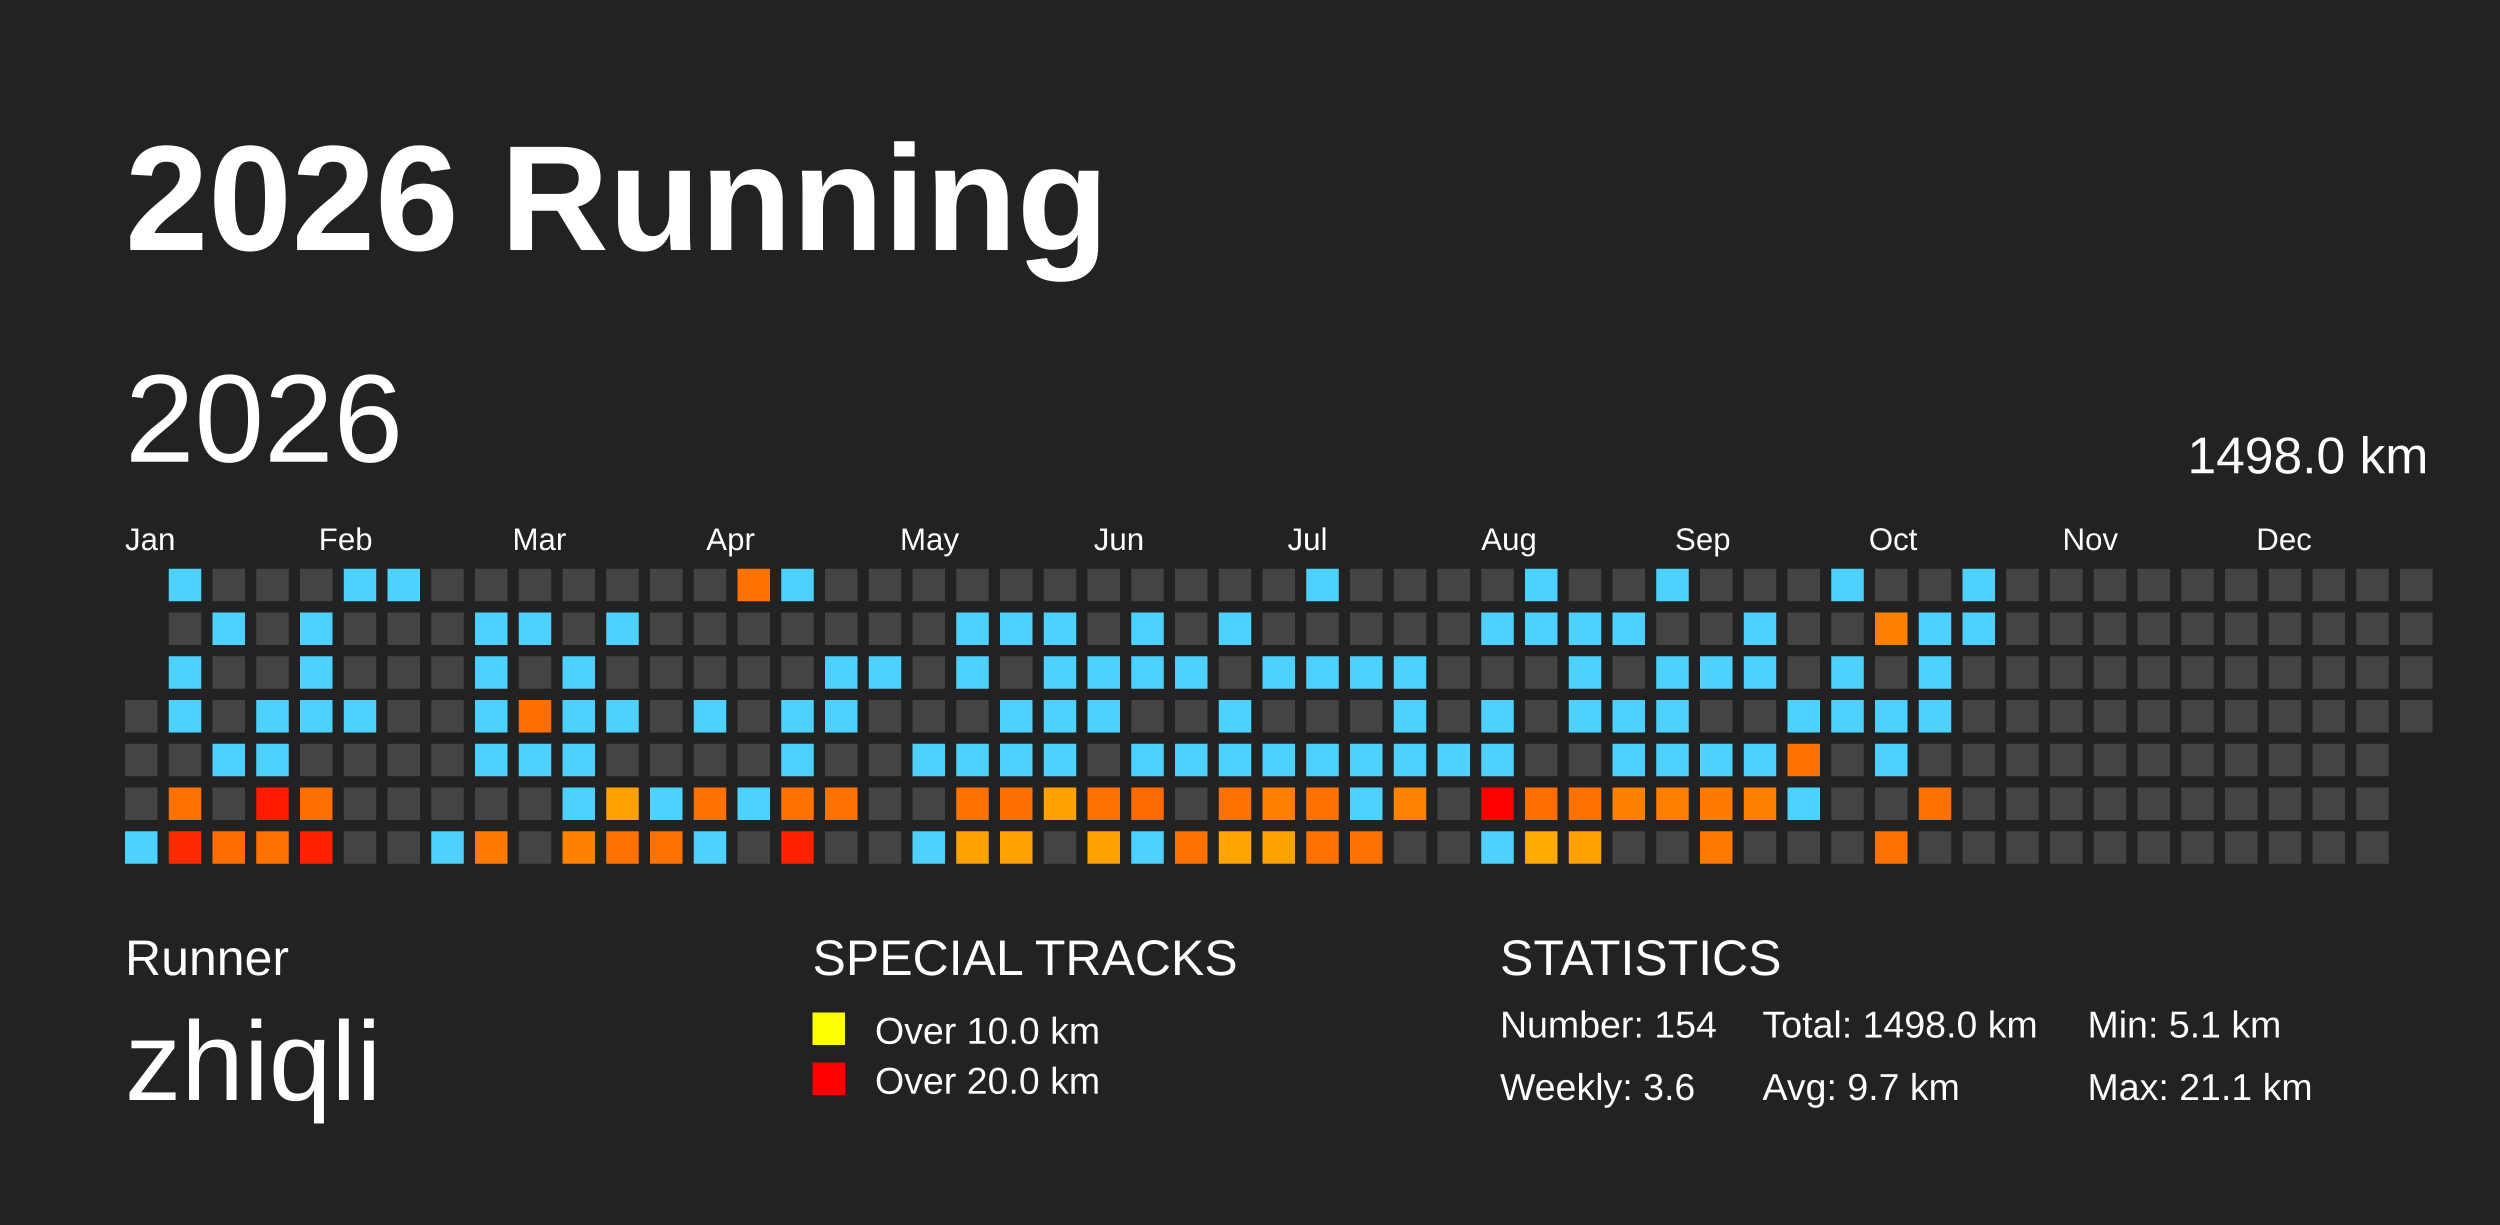
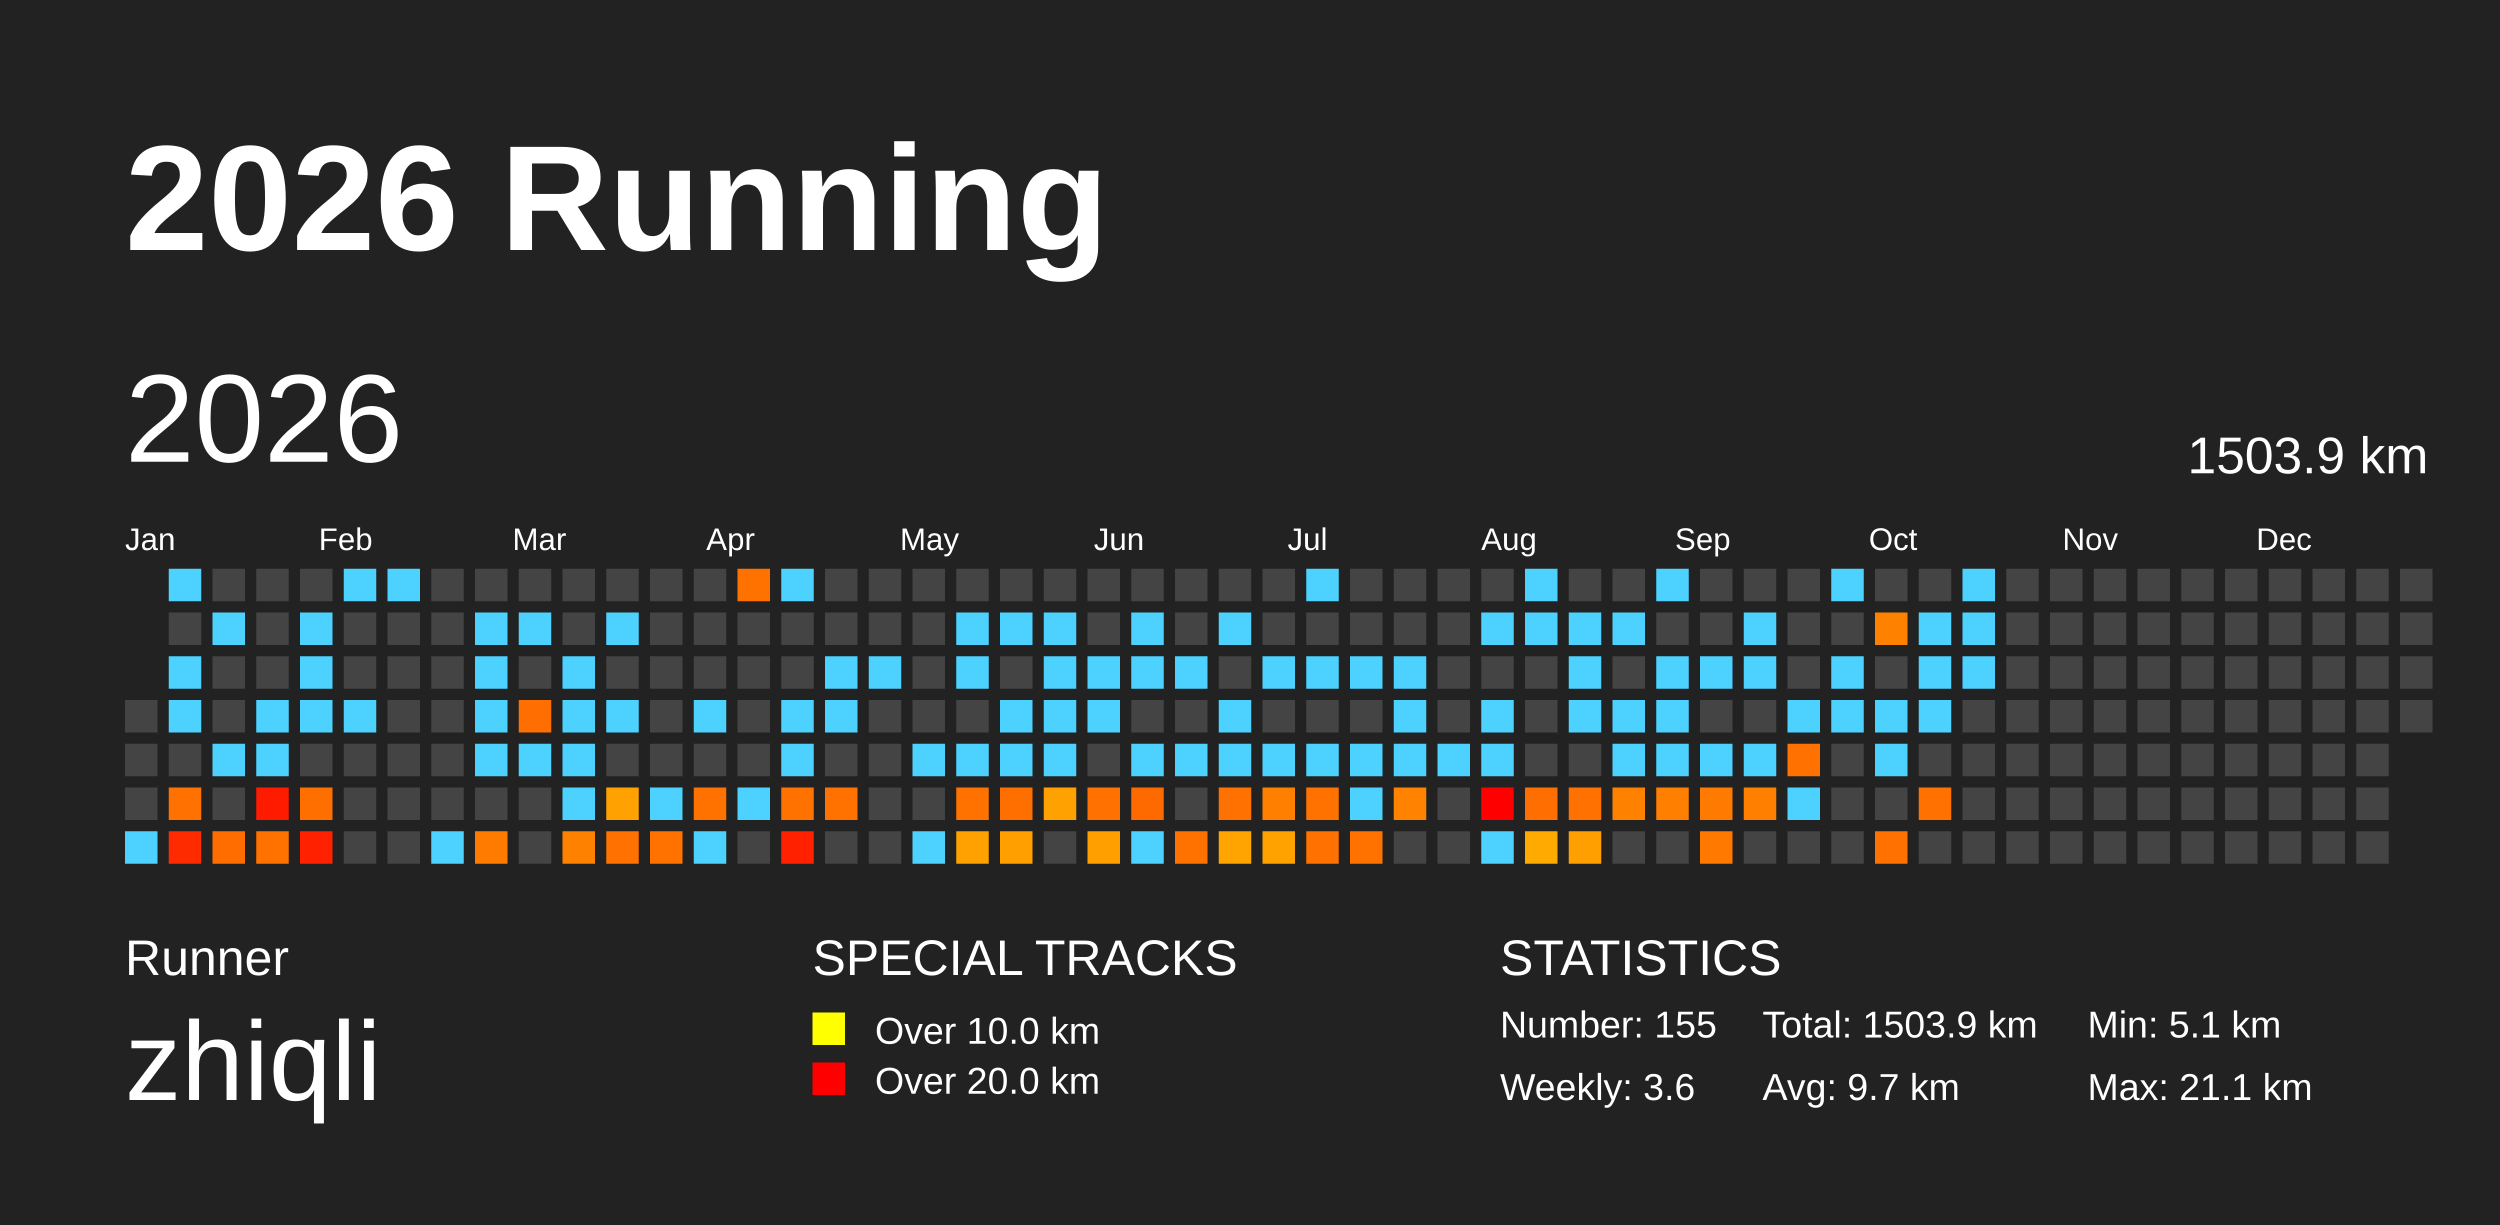
<svg xmlns="http://www.w3.org/2000/svg" baseProfile="full" height="98mm" version="1.1" viewBox="0,0,200,98" width="200mm">
  <defs />
  <rect fill="#222222" height="98" width="200" x="0" y="0" />
  <text fill="#FFFFFF" style="font-size:12px; font-family:Arial; font-weight:bold;" x="10" y="20">2026 Running</text>
  <text fill="#FFFFFF" style="font-size:4px; font-family:Arial" x="10" y="78">Runner</text>
  <text fill="#FFFFFF" style="font-size:9px; font-family:Arial" x="10" y="88">zhiqli</text>
  <text fill="#FFFFFF" style="font-size:4px; font-family:Arial" x="65" y="78">SPECIAL TRACKS</text>
  <rect fill="yellow" height="2.6" width="2.6" x="65" y="81" />
  <text fill="#FFFFFF" style="font-size:3px; font-family:Arial" x="70" y="83.5">Over 10.0 km</text>
  <rect fill="red" height="2.6" width="2.6" x="65" y="85" />
  <text fill="#FFFFFF" style="font-size:3px; font-family:Arial" x="70" y="87.5">Over 20.0 km</text>
  <text fill="#FFFFFF" style="font-size:4px; font-family:Arial" x="120" y="78">STATISTICS</text>
-   <text fill="#FFFFFF" style="font-size:3px; font-family:Arial" x="120" y="83">Number: 154</text>
+   <text fill="#FFFFFF" style="font-size:3px; font-family:Arial" x="120" y="83">Number: 155</text>
  <text fill="#FFFFFF" style="font-size:3px; font-family:Arial" x="120" y="88">Weekly: 3.6</text>
-   <text fill="#FFFFFF" style="font-size:3px; font-family:Arial" x="141" y="83">Total: 1498.0 km</text>
+   <text fill="#FFFFFF" style="font-size:3px; font-family:Arial" x="141" y="83">Total: 1503.9 km</text>
  <text fill="#FFFFFF" style="font-size:3px; font-family:Arial" x="141" y="88">Avg: 9.7 km</text>
  <text fill="#FFFFFF" style="font-size:3px; font-family:Arial" x="167" y="83">Min: 5.1 km</text>
  <text fill="#FFFFFF" style="font-size:3px; font-family:Arial" x="167" y="88">Max: 21.1 km</text>
  <text dominant-baseline="hanging" fill="#FFFFFF" style="font-size:10.0px; font-family:Arial;" x="10" y="30">2026</text>
-   <text dominant-baseline="hanging" fill="#FFFFFF" style="font-size:4.125px; font-family:Arial;" x="175" y="35">1498.0 km</text>
+   <text dominant-baseline="hanging" fill="#FFFFFF" style="font-size:4.125px; font-family:Arial;" x="175" y="35">1503.9 km</text>
  <text fill="#FFFFFF" style="font-size:2.5px; font-family:Arial" x="10.0" y="44">Jan</text>
  <text fill="#FFFFFF" style="font-size:2.5px; font-family:Arial" x="25.5" y="44">Feb</text>
  <text fill="#FFFFFF" style="font-size:2.5px; font-family:Arial" x="41.0" y="44">Mar</text>
  <text fill="#FFFFFF" style="font-size:2.5px; font-family:Arial" x="56.5" y="44">Apr</text>
  <text fill="#FFFFFF" style="font-size:2.5px; font-family:Arial" x="72.0" y="44">May</text>
  <text fill="#FFFFFF" style="font-size:2.5px; font-family:Arial" x="87.5" y="44">Jun</text>
  <text fill="#FFFFFF" style="font-size:2.5px; font-family:Arial" x="103.0" y="44">Jul</text>
  <text fill="#FFFFFF" style="font-size:2.5px; font-family:Arial" x="118.5" y="44">Aug</text>
  <text fill="#FFFFFF" style="font-size:2.5px; font-family:Arial" x="134.0" y="44">Sep</text>
  <text fill="#FFFFFF" style="font-size:2.5px; font-family:Arial" x="149.5" y="44">Oct</text>
  <text fill="#FFFFFF" style="font-size:2.5px; font-family:Arial" x="165.0" y="44">Nov</text>
  <text fill="#FFFFFF" style="font-size:2.5px; font-family:Arial" x="180.5" y="44">Dec</text>
  <rect fill="#444444" height="2.6" width="2.6" x="10.0" y="56.0" />
  <rect fill="#444444" height="2.6" width="2.6" x="10.0" y="59.5" />
  <rect fill="#444444" height="2.6" width="2.6" x="10.0" y="63.0" />
  <rect fill="#4dd2ff" height="2.6" width="2.6" x="10.0" y="66.5" />
  <rect fill="#4dd2ff" height="2.6" width="2.6" x="13.5" y="45.5" />
  <rect fill="#444444" height="2.6" width="2.6" x="13.5" y="49.0" />
  <rect fill="#4dd2ff" height="2.6" width="2.6" x="13.5" y="52.5" />
  <rect fill="#4dd2ff" height="2.6" width="2.6" x="13.5" y="56.0" />
  <rect fill="#444444" height="2.6" width="2.6" x="13.5" y="59.5" />
  <rect fill="#ff7100" height="2.6" width="2.6" x="13.5" y="63.0" />
  <rect fill="#ff2b00" height="2.6" width="2.6" x="13.5" y="66.5" />
  <rect fill="#444444" height="2.6" width="2.6" x="17.0" y="45.5" />
  <rect fill="#4dd2ff" height="2.6" width="2.6" x="17.0" y="49.0" />
  <rect fill="#444444" height="2.6" width="2.6" x="17.0" y="52.5" />
  <rect fill="#444444" height="2.6" width="2.6" x="17.0" y="56.0" />
  <rect fill="#4dd2ff" height="2.6" width="2.6" x="17.0" y="59.5" />
  <rect fill="#444444" height="2.6" width="2.6" x="17.0" y="63.0" />
  <rect fill="#ff6d00" height="2.6" width="2.6" x="17.0" y="66.5" />
  <rect fill="#444444" height="2.6" width="2.6" x="20.5" y="45.5" />
  <rect fill="#444444" height="2.6" width="2.6" x="20.5" y="49.0" />
  <rect fill="#444444" height="2.6" width="2.6" x="20.5" y="52.5" />
  <rect fill="#4dd2ff" height="2.6" width="2.6" x="20.5" y="56.0" />
  <rect fill="#4dd2ff" height="2.6" width="2.6" x="20.5" y="59.5" />
  <rect fill="#ff1b00" height="2.6" width="2.6" x="20.5" y="63.0" />
  <rect fill="#ff7200" height="2.6" width="2.6" x="20.5" y="66.5" />
  <rect fill="#444444" height="2.6" width="2.6" x="24.0" y="45.5" />
  <rect fill="#4dd2ff" height="2.6" width="2.6" x="24.0" y="49.0" />
  <rect fill="#4dd2ff" height="2.6" width="2.6" x="24.0" y="52.5" />
  <rect fill="#4dd2ff" height="2.6" width="2.6" x="24.0" y="56.0" />
  <rect fill="#444444" height="2.6" width="2.6" x="24.0" y="59.5" />
  <rect fill="#ff6f00" height="2.6" width="2.6" x="24.0" y="63.0" />
  <rect fill="#ff2100" height="2.6" width="2.6" x="24.0" y="66.5" />
  <rect fill="#4dd2ff" height="2.6" width="2.6" x="27.5" y="45.5" />
  <rect fill="#444444" height="2.6" width="2.6" x="27.5" y="49.0" />
  <rect fill="#444444" height="2.6" width="2.6" x="27.5" y="52.5" />
  <rect fill="#4dd2ff" height="2.6" width="2.6" x="27.5" y="56.0" />
  <rect fill="#444444" height="2.6" width="2.6" x="27.5" y="59.5" />
  <rect fill="#444444" height="2.6" width="2.6" x="27.5" y="63.0" />
  <rect fill="#444444" height="2.6" width="2.6" x="27.5" y="66.5" />
  <rect fill="#4dd2ff" height="2.6" width="2.6" x="31.0" y="45.5" />
  <rect fill="#444444" height="2.6" width="2.6" x="31.0" y="49.0" />
  <rect fill="#444444" height="2.6" width="2.6" x="31.0" y="52.5" />
  <rect fill="#444444" height="2.6" width="2.6" x="31.0" y="56.0" />
  <rect fill="#444444" height="2.6" width="2.6" x="31.0" y="59.5" />
  <rect fill="#444444" height="2.6" width="2.6" x="31.0" y="63.0" />
  <rect fill="#444444" height="2.6" width="2.6" x="31.0" y="66.5" />
  <rect fill="#444444" height="2.6" width="2.6" x="34.5" y="45.5" />
  <rect fill="#444444" height="2.6" width="2.6" x="34.5" y="49.0" />
  <rect fill="#444444" height="2.6" width="2.6" x="34.5" y="52.5" />
  <rect fill="#444444" height="2.6" width="2.6" x="34.5" y="56.0" />
  <rect fill="#444444" height="2.6" width="2.6" x="34.5" y="59.5" />
  <rect fill="#444444" height="2.6" width="2.6" x="34.5" y="63.0" />
  <rect fill="#4dd2ff" height="2.6" width="2.6" x="34.5" y="66.5" />
  <rect fill="#444444" height="2.6" width="2.6" x="38.0" y="45.5" />
  <rect fill="#4dd2ff" height="2.6" width="2.6" x="38.0" y="49.0" />
  <rect fill="#4dd2ff" height="2.6" width="2.6" x="38.0" y="52.5" />
  <rect fill="#4dd2ff" height="2.6" width="2.6" x="38.0" y="56.0" />
  <rect fill="#4dd2ff" height="2.6" width="2.6" x="38.0" y="59.5" />
  <rect fill="#444444" height="2.6" width="2.6" x="38.0" y="63.0" />
  <rect fill="#ff7b00" height="2.6" width="2.6" x="38.0" y="66.5" />
  <rect fill="#444444" height="2.6" width="2.6" x="41.5" y="45.5" />
  <rect fill="#4dd2ff" height="2.6" width="2.6" x="41.5" y="49.0" />
  <rect fill="#444444" height="2.6" width="2.6" x="41.5" y="52.5" />
  <rect fill="#ff6e00" height="2.6" width="2.6" x="41.5" y="56.0" />
  <rect fill="#4dd2ff" height="2.6" width="2.6" x="41.5" y="59.5" />
  <rect fill="#444444" height="2.6" width="2.6" x="41.5" y="63.0" />
  <rect fill="#444444" height="2.6" width="2.6" x="41.5" y="66.5" />
  <rect fill="#444444" height="2.6" width="2.6" x="45.0" y="45.5" />
  <rect fill="#444444" height="2.6" width="2.6" x="45.0" y="49.0" />
  <rect fill="#4dd2ff" height="2.6" width="2.6" x="45.0" y="52.5" />
  <rect fill="#4dd2ff" height="2.6" width="2.6" x="45.0" y="56.0" />
  <rect fill="#4dd2ff" height="2.6" width="2.6" x="45.0" y="59.5" />
  <rect fill="#4dd2ff" height="2.6" width="2.6" x="45.0" y="63.0" />
  <rect fill="#ff8100" height="2.6" width="2.6" x="45.0" y="66.5" />
  <rect fill="#444444" height="2.6" width="2.6" x="48.5" y="45.5" />
  <rect fill="#4dd2ff" height="2.6" width="2.6" x="48.5" y="49.0" />
  <rect fill="#444444" height="2.6" width="2.6" x="48.5" y="52.5" />
  <rect fill="#4dd2ff" height="2.6" width="2.6" x="48.5" y="56.0" />
  <rect fill="#444444" height="2.6" width="2.6" x="48.5" y="59.5" />
  <rect fill="#ffa100" height="2.6" width="2.6" x="48.5" y="63.0" />
  <rect fill="#ff7100" height="2.6" width="2.6" x="48.5" y="66.5" />
  <rect fill="#444444" height="2.6" width="2.6" x="52.0" y="45.5" />
  <rect fill="#444444" height="2.6" width="2.6" x="52.0" y="49.0" />
  <rect fill="#444444" height="2.6" width="2.6" x="52.0" y="52.5" />
  <rect fill="#444444" height="2.6" width="2.6" x="52.0" y="56.0" />
  <rect fill="#444444" height="2.6" width="2.6" x="52.0" y="59.5" />
  <rect fill="#4dd2ff" height="2.6" width="2.6" x="52.0" y="63.0" />
  <rect fill="#ff7200" height="2.6" width="2.6" x="52.0" y="66.5" />
  <rect fill="#444444" height="2.6" width="2.6" x="55.5" y="45.5" />
  <rect fill="#444444" height="2.6" width="2.6" x="55.5" y="49.0" />
  <rect fill="#444444" height="2.6" width="2.6" x="55.5" y="52.5" />
  <rect fill="#4dd2ff" height="2.6" width="2.6" x="55.5" y="56.0" />
  <rect fill="#444444" height="2.6" width="2.6" x="55.5" y="59.5" />
  <rect fill="#ff7200" height="2.6" width="2.6" x="55.5" y="63.0" />
  <rect fill="#4dd2ff" height="2.6" width="2.6" x="55.5" y="66.5" />
  <rect fill="#ff7200" height="2.6" width="2.6" x="59.0" y="45.5" />
  <rect fill="#444444" height="2.6" width="2.6" x="59.0" y="49.0" />
  <rect fill="#444444" height="2.6" width="2.6" x="59.0" y="52.5" />
  <rect fill="#444444" height="2.6" width="2.6" x="59.0" y="56.0" />
  <rect fill="#444444" height="2.6" width="2.6" x="59.0" y="59.5" />
  <rect fill="#4dd2ff" height="2.6" width="2.6" x="59.0" y="63.0" />
  <rect fill="#444444" height="2.6" width="2.6" x="59.0" y="66.5" />
  <rect fill="#4dd2ff" height="2.6" width="2.6" x="62.5" y="45.5" />
  <rect fill="#444444" height="2.6" width="2.6" x="62.5" y="49.0" />
  <rect fill="#444444" height="2.6" width="2.6" x="62.5" y="52.5" />
  <rect fill="#4dd2ff" height="2.6" width="2.6" x="62.5" y="56.0" />
  <rect fill="#4dd2ff" height="2.6" width="2.6" x="62.5" y="59.5" />
  <rect fill="#ff7200" height="2.6" width="2.6" x="62.5" y="63.0" />
  <rect fill="#ff2100" height="2.6" width="2.6" x="62.5" y="66.5" />
  <rect fill="#444444" height="2.6" width="2.6" x="66.0" y="45.5" />
  <rect fill="#444444" height="2.6" width="2.6" x="66.0" y="49.0" />
  <rect fill="#4dd2ff" height="2.6" width="2.6" x="66.0" y="52.5" />
  <rect fill="#4dd2ff" height="2.6" width="2.6" x="66.0" y="56.0" />
  <rect fill="#444444" height="2.6" width="2.6" x="66.0" y="59.5" />
  <rect fill="#ff7200" height="2.6" width="2.6" x="66.0" y="63.0" />
  <rect fill="#444444" height="2.6" width="2.6" x="66.0" y="66.5" />
  <rect fill="#444444" height="2.6" width="2.6" x="69.5" y="45.5" />
  <rect fill="#444444" height="2.6" width="2.6" x="69.5" y="49.0" />
  <rect fill="#4dd2ff" height="2.6" width="2.6" x="69.5" y="52.5" />
  <rect fill="#444444" height="2.6" width="2.6" x="69.5" y="56.0" />
  <rect fill="#444444" height="2.6" width="2.6" x="69.5" y="59.5" />
  <rect fill="#444444" height="2.6" width="2.6" x="69.5" y="63.0" />
  <rect fill="#444444" height="2.6" width="2.6" x="69.5" y="66.5" />
  <rect fill="#444444" height="2.6" width="2.6" x="73.0" y="45.5" />
  <rect fill="#444444" height="2.6" width="2.6" x="73.0" y="49.0" />
  <rect fill="#444444" height="2.6" width="2.6" x="73.0" y="52.5" />
  <rect fill="#444444" height="2.6" width="2.6" x="73.0" y="56.0" />
  <rect fill="#4dd2ff" height="2.6" width="2.6" x="73.0" y="59.5" />
  <rect fill="#444444" height="2.6" width="2.6" x="73.0" y="63.0" />
  <rect fill="#4dd2ff" height="2.6" width="2.6" x="73.0" y="66.5" />
  <rect fill="#444444" height="2.6" width="2.6" x="76.5" y="45.5" />
  <rect fill="#4dd2ff" height="2.6" width="2.6" x="76.5" y="49.0" />
  <rect fill="#4dd2ff" height="2.6" width="2.6" x="76.5" y="52.5" />
  <rect fill="#444444" height="2.6" width="2.6" x="76.5" y="56.0" />
  <rect fill="#4dd2ff" height="2.6" width="2.6" x="76.5" y="59.5" />
  <rect fill="#ff7200" height="2.6" width="2.6" x="76.5" y="63.0" />
  <rect fill="#ffa100" height="2.6" width="2.6" x="76.5" y="66.5" />
  <rect fill="#444444" height="2.6" width="2.6" x="80.0" y="45.5" />
  <rect fill="#4dd2ff" height="2.6" width="2.6" x="80.0" y="49.0" />
  <rect fill="#444444" height="2.6" width="2.6" x="80.0" y="52.5" />
  <rect fill="#4dd2ff" height="2.6" width="2.6" x="80.0" y="56.0" />
  <rect fill="#4dd2ff" height="2.6" width="2.6" x="80.0" y="59.5" />
  <rect fill="#ff6f00" height="2.6" width="2.6" x="80.0" y="63.0" />
  <rect fill="#ffa000" height="2.6" width="2.6" x="80.0" y="66.5" />
  <rect fill="#444444" height="2.6" width="2.6" x="83.5" y="45.5" />
  <rect fill="#4dd2ff" height="2.6" width="2.6" x="83.5" y="49.0" />
  <rect fill="#4dd2ff" height="2.6" width="2.6" x="83.5" y="52.5" />
  <rect fill="#4dd2ff" height="2.6" width="2.6" x="83.5" y="56.0" />
  <rect fill="#4dd2ff" height="2.6" width="2.6" x="83.5" y="59.5" />
  <rect fill="#ffa100" height="2.6" width="2.6" x="83.5" y="63.0" />
  <rect fill="#444444" height="2.6" width="2.6" x="83.5" y="66.5" />
  <rect fill="#444444" height="2.6" width="2.6" x="87.0" y="45.5" />
  <rect fill="#444444" height="2.6" width="2.6" x="87.0" y="49.0" />
  <rect fill="#4dd2ff" height="2.6" width="2.6" x="87.0" y="52.5" />
  <rect fill="#4dd2ff" height="2.6" width="2.6" x="87.0" y="56.0" />
  <rect fill="#444444" height="2.6" width="2.6" x="87.0" y="59.5" />
  <rect fill="#ff7100" height="2.6" width="2.6" x="87.0" y="63.0" />
  <rect fill="#ffa000" height="2.6" width="2.6" x="87.0" y="66.5" />
  <rect fill="#444444" height="2.6" width="2.6" x="90.5" y="45.5" />
  <rect fill="#4dd2ff" height="2.6" width="2.6" x="90.5" y="49.0" />
  <rect fill="#4dd2ff" height="2.6" width="2.6" x="90.5" y="52.5" />
  <rect fill="#444444" height="2.6" width="2.6" x="90.5" y="56.0" />
  <rect fill="#4dd2ff" height="2.6" width="2.6" x="90.5" y="59.5" />
  <rect fill="#ff6a00" height="2.6" width="2.6" x="90.5" y="63.0" />
  <rect fill="#4dd2ff" height="2.6" width="2.6" x="90.5" y="66.5" />
  <rect fill="#444444" height="2.6" width="2.6" x="94.0" y="45.5" />
  <rect fill="#444444" height="2.6" width="2.6" x="94.0" y="49.0" />
  <rect fill="#4dd2ff" height="2.6" width="2.6" x="94.0" y="52.5" />
  <rect fill="#444444" height="2.6" width="2.6" x="94.0" y="56.0" />
  <rect fill="#4dd2ff" height="2.6" width="2.6" x="94.0" y="59.5" />
  <rect fill="#444444" height="2.6" width="2.6" x="94.0" y="63.0" />
  <rect fill="#ff7200" height="2.6" width="2.6" x="94.0" y="66.5" />
  <rect fill="#444444" height="2.6" width="2.6" x="97.5" y="45.5" />
  <rect fill="#4dd2ff" height="2.6" width="2.6" x="97.5" y="49.0" />
  <rect fill="#444444" height="2.6" width="2.6" x="97.5" y="52.5" />
  <rect fill="#4dd2ff" height="2.6" width="2.6" x="97.5" y="56.0" />
  <rect fill="#4dd2ff" height="2.6" width="2.6" x="97.5" y="59.5" />
  <rect fill="#ff7100" height="2.6" width="2.6" x="97.5" y="63.0" />
  <rect fill="#ffa400" height="2.6" width="2.6" x="97.5" y="66.5" />
  <rect fill="#444444" height="2.6" width="2.6" x="101.0" y="45.5" />
  <rect fill="#444444" height="2.6" width="2.6" x="101.0" y="49.0" />
  <rect fill="#4dd2ff" height="2.6" width="2.6" x="101.0" y="52.5" />
  <rect fill="#444444" height="2.6" width="2.6" x="101.0" y="56.0" />
  <rect fill="#4dd2ff" height="2.6" width="2.6" x="101.0" y="59.5" />
  <rect fill="#ff8000" height="2.6" width="2.6" x="101.0" y="63.0" />
  <rect fill="#ffa200" height="2.6" width="2.6" x="101.0" y="66.5" />
  <rect fill="#4dd2ff" height="2.6" width="2.6" x="104.5" y="45.5" />
  <rect fill="#444444" height="2.6" width="2.6" x="104.5" y="49.0" />
  <rect fill="#4dd2ff" height="2.6" width="2.6" x="104.5" y="52.5" />
  <rect fill="#444444" height="2.6" width="2.6" x="104.5" y="56.0" />
  <rect fill="#4dd2ff" height="2.6" width="2.6" x="104.5" y="59.5" />
  <rect fill="#ff7200" height="2.6" width="2.6" x="104.5" y="63.0" />
  <rect fill="#ff7100" height="2.6" width="2.6" x="104.5" y="66.5" />
  <rect fill="#444444" height="2.6" width="2.6" x="108.0" y="45.5" />
  <rect fill="#444444" height="2.6" width="2.6" x="108.0" y="49.0" />
  <rect fill="#4dd2ff" height="2.6" width="2.6" x="108.0" y="52.5" />
  <rect fill="#444444" height="2.6" width="2.6" x="108.0" y="56.0" />
  <rect fill="#4dd2ff" height="2.6" width="2.6" x="108.0" y="59.5" />
  <rect fill="#4dd2ff" height="2.6" width="2.6" x="108.0" y="63.0" />
  <rect fill="#ff7200" height="2.6" width="2.6" x="108.0" y="66.5" />
  <rect fill="#444444" height="2.6" width="2.6" x="111.5" y="45.5" />
  <rect fill="#444444" height="2.6" width="2.6" x="111.5" y="49.0" />
  <rect fill="#4dd2ff" height="2.6" width="2.6" x="111.5" y="52.5" />
  <rect fill="#4dd2ff" height="2.6" width="2.6" x="111.5" y="56.0" />
  <rect fill="#4dd2ff" height="2.6" width="2.6" x="111.5" y="59.5" />
  <rect fill="#ff8200" height="2.6" width="2.6" x="111.5" y="63.0" />
  <rect fill="#444444" height="2.6" width="2.6" x="111.5" y="66.5" />
  <rect fill="#444444" height="2.6" width="2.6" x="115.0" y="45.5" />
  <rect fill="#444444" height="2.6" width="2.6" x="115.0" y="49.0" />
  <rect fill="#444444" height="2.6" width="2.6" x="115.0" y="52.5" />
  <rect fill="#444444" height="2.6" width="2.6" x="115.0" y="56.0" />
  <rect fill="#4dd2ff" height="2.6" width="2.6" x="115.0" y="59.5" />
  <rect fill="#444444" height="2.6" width="2.6" x="115.0" y="63.0" />
  <rect fill="#444444" height="2.6" width="2.6" x="115.0" y="66.5" />
  <rect fill="#444444" height="2.6" width="2.6" x="118.5" y="45.5" />
  <rect fill="#4dd2ff" height="2.6" width="2.6" x="118.5" y="49.0" />
  <rect fill="#444444" height="2.6" width="2.6" x="118.5" y="52.5" />
  <rect fill="#4dd2ff" height="2.6" width="2.6" x="118.5" y="56.0" />
  <rect fill="#4dd2ff" height="2.6" width="2.6" x="118.5" y="59.5" />
  <rect fill="red" height="2.6" width="2.6" x="118.5" y="63.0" />
  <rect fill="#4dd2ff" height="2.6" width="2.6" x="118.5" y="66.5" />
  <rect fill="#4dd2ff" height="2.6" width="2.6" x="122.0" y="45.5" />
  <rect fill="#4dd2ff" height="2.6" width="2.6" x="122.0" y="49.0" />
  <rect fill="#444444" height="2.6" width="2.6" x="122.0" y="52.5" />
  <rect fill="#444444" height="2.6" width="2.6" x="122.0" y="56.0" />
  <rect fill="#444444" height="2.6" width="2.6" x="122.0" y="59.5" />
  <rect fill="#ff6e00" height="2.6" width="2.6" x="122.0" y="63.0" />
  <rect fill="#ffaa00" height="2.6" width="2.6" x="122.0" y="66.5" />
  <rect fill="#444444" height="2.6" width="2.6" x="125.5" y="45.5" />
  <rect fill="#4dd2ff" height="2.6" width="2.6" x="125.5" y="49.0" />
  <rect fill="#4dd2ff" height="2.6" width="2.6" x="125.5" y="52.5" />
  <rect fill="#4dd2ff" height="2.6" width="2.6" x="125.5" y="56.0" />
  <rect fill="#444444" height="2.6" width="2.6" x="125.5" y="59.5" />
  <rect fill="#ff7100" height="2.6" width="2.6" x="125.5" y="63.0" />
  <rect fill="#ff9f00" height="2.6" width="2.6" x="125.5" y="66.5" />
  <rect fill="#444444" height="2.6" width="2.6" x="129.0" y="45.5" />
  <rect fill="#4dd2ff" height="2.6" width="2.6" x="129.0" y="49.0" />
  <rect fill="#444444" height="2.6" width="2.6" x="129.0" y="52.5" />
  <rect fill="#4dd2ff" height="2.6" width="2.6" x="129.0" y="56.0" />
  <rect fill="#4dd2ff" height="2.6" width="2.6" x="129.0" y="59.5" />
  <rect fill="#ff8100" height="2.6" width="2.6" x="129.0" y="63.0" />
  <rect fill="#444444" height="2.6" width="2.6" x="129.0" y="66.5" />
  <rect fill="#4dd2ff" height="2.6" width="2.6" x="132.5" y="45.5" />
  <rect fill="#444444" height="2.6" width="2.6" x="132.5" y="49.0" />
  <rect fill="#4dd2ff" height="2.6" width="2.6" x="132.5" y="52.5" />
  <rect fill="#4dd2ff" height="2.6" width="2.6" x="132.5" y="56.0" />
  <rect fill="#4dd2ff" height="2.6" width="2.6" x="132.5" y="59.5" />
  <rect fill="#ff8000" height="2.6" width="2.6" x="132.5" y="63.0" />
  <rect fill="#444444" height="2.6" width="2.6" x="132.5" y="66.5" />
  <rect fill="#444444" height="2.6" width="2.6" x="136.0" y="45.5" />
  <rect fill="#444444" height="2.6" width="2.6" x="136.0" y="49.0" />
  <rect fill="#4dd2ff" height="2.6" width="2.6" x="136.0" y="52.5" />
  <rect fill="#444444" height="2.6" width="2.6" x="136.0" y="56.0" />
  <rect fill="#4dd2ff" height="2.6" width="2.6" x="136.0" y="59.5" />
  <rect fill="#ff7a00" height="2.6" width="2.6" x="136.0" y="63.0" />
  <rect fill="#ff7800" height="2.6" width="2.6" x="136.0" y="66.5" />
  <rect fill="#444444" height="2.6" width="2.6" x="139.5" y="45.5" />
  <rect fill="#4dd2ff" height="2.6" width="2.6" x="139.5" y="49.0" />
  <rect fill="#4dd2ff" height="2.6" width="2.6" x="139.5" y="52.5" />
  <rect fill="#444444" height="2.6" width="2.6" x="139.5" y="56.0" />
  <rect fill="#4dd2ff" height="2.6" width="2.6" x="139.5" y="59.5" />
  <rect fill="#ff7f00" height="2.6" width="2.6" x="139.5" y="63.0" />
  <rect fill="#444444" height="2.6" width="2.6" x="139.5" y="66.5" />
  <rect fill="#444444" height="2.6" width="2.6" x="143.0" y="45.5" />
  <rect fill="#444444" height="2.6" width="2.6" x="143.0" y="49.0" />
  <rect fill="#444444" height="2.6" width="2.6" x="143.0" y="52.5" />
  <rect fill="#4dd2ff" height="2.6" width="2.6" x="143.0" y="56.0" />
  <rect fill="#ff7100" height="2.6" width="2.6" x="143.0" y="59.5" />
  <rect fill="#4dd2ff" height="2.6" width="2.6" x="143.0" y="63.0" />
  <rect fill="#444444" height="2.6" width="2.6" x="143.0" y="66.5" />
  <rect fill="#4dd2ff" height="2.6" width="2.6" x="146.5" y="45.5" />
  <rect fill="#444444" height="2.6" width="2.6" x="146.5" y="49.0" />
  <rect fill="#4dd2ff" height="2.6" width="2.6" x="146.5" y="52.5" />
  <rect fill="#4dd2ff" height="2.6" width="2.6" x="146.5" y="56.0" />
  <rect fill="#444444" height="2.6" width="2.6" x="146.5" y="59.5" />
  <rect fill="#444444" height="2.6" width="2.6" x="146.5" y="63.0" />
  <rect fill="#444444" height="2.6" width="2.6" x="146.5" y="66.5" />
  <rect fill="#444444" height="2.6" width="2.6" x="150.0" y="45.5" />
  <rect fill="#ff8100" height="2.6" width="2.6" x="150.0" y="49.0" />
  <rect fill="#444444" height="2.6" width="2.6" x="150.0" y="52.5" />
  <rect fill="#4dd2ff" height="2.6" width="2.6" x="150.0" y="56.0" />
  <rect fill="#4dd2ff" height="2.6" width="2.6" x="150.0" y="59.5" />
  <rect fill="#444444" height="2.6" width="2.6" x="150.0" y="63.0" />
  <rect fill="#ff7100" height="2.6" width="2.6" x="150.0" y="66.5" />
  <rect fill="#444444" height="2.6" width="2.6" x="153.5" y="45.5" />
  <rect fill="#4dd2ff" height="2.6" width="2.6" x="153.5" y="49.0" />
  <rect fill="#4dd2ff" height="2.6" width="2.6" x="153.5" y="52.5" />
  <rect fill="#4dd2ff" height="2.6" width="2.6" x="153.5" y="56.0" />
  <rect fill="#444444" height="2.6" width="2.6" x="153.5" y="59.5" />
  <rect fill="#ff7100" height="2.6" width="2.6" x="153.5" y="63.0" />
  <rect fill="#444444" height="2.6" width="2.6" x="153.5" y="66.5" />
  <rect fill="#4dd2ff" height="2.6" width="2.6" x="157.0" y="45.5" />
  <rect fill="#4dd2ff" height="2.6" width="2.6" x="157.0" y="49.0" />
-   <rect fill="#444444" height="2.6" width="2.6" x="157.0" y="52.5" />
+   <rect fill="#4dd2ff" height="2.6" width="2.6" x="157.0" y="52.5" />
  <rect fill="#444444" height="2.6" width="2.6" x="157.0" y="56.0" />
  <rect fill="#444444" height="2.6" width="2.6" x="157.0" y="59.5" />
  <rect fill="#444444" height="2.6" width="2.6" x="157.0" y="63.0" />
  <rect fill="#444444" height="2.6" width="2.6" x="157.0" y="66.5" />
  <rect fill="#444444" height="2.6" width="2.6" x="160.5" y="45.5" />
  <rect fill="#444444" height="2.6" width="2.6" x="160.5" y="49.0" />
  <rect fill="#444444" height="2.6" width="2.6" x="160.5" y="52.5" />
  <rect fill="#444444" height="2.6" width="2.6" x="160.5" y="56.0" />
  <rect fill="#444444" height="2.6" width="2.6" x="160.5" y="59.5" />
  <rect fill="#444444" height="2.6" width="2.6" x="160.5" y="63.0" />
  <rect fill="#444444" height="2.6" width="2.6" x="160.5" y="66.5" />
  <rect fill="#444444" height="2.6" width="2.6" x="164.0" y="45.5" />
  <rect fill="#444444" height="2.6" width="2.6" x="164.0" y="49.0" />
  <rect fill="#444444" height="2.6" width="2.6" x="164.0" y="52.5" />
  <rect fill="#444444" height="2.6" width="2.6" x="164.0" y="56.0" />
  <rect fill="#444444" height="2.6" width="2.6" x="164.0" y="59.5" />
  <rect fill="#444444" height="2.6" width="2.6" x="164.0" y="63.0" />
  <rect fill="#444444" height="2.6" width="2.6" x="164.0" y="66.5" />
  <rect fill="#444444" height="2.6" width="2.6" x="167.5" y="45.5" />
  <rect fill="#444444" height="2.6" width="2.6" x="167.5" y="49.0" />
  <rect fill="#444444" height="2.6" width="2.6" x="167.5" y="52.5" />
  <rect fill="#444444" height="2.6" width="2.6" x="167.5" y="56.0" />
  <rect fill="#444444" height="2.6" width="2.6" x="167.5" y="59.5" />
  <rect fill="#444444" height="2.6" width="2.6" x="167.5" y="63.0" />
  <rect fill="#444444" height="2.6" width="2.6" x="167.5" y="66.5" />
  <rect fill="#444444" height="2.6" width="2.6" x="171.0" y="45.5" />
  <rect fill="#444444" height="2.6" width="2.6" x="171.0" y="49.0" />
  <rect fill="#444444" height="2.6" width="2.6" x="171.0" y="52.5" />
  <rect fill="#444444" height="2.6" width="2.6" x="171.0" y="56.0" />
  <rect fill="#444444" height="2.6" width="2.6" x="171.0" y="59.5" />
  <rect fill="#444444" height="2.6" width="2.6" x="171.0" y="63.0" />
  <rect fill="#444444" height="2.6" width="2.6" x="171.0" y="66.5" />
  <rect fill="#444444" height="2.6" width="2.6" x="174.5" y="45.5" />
  <rect fill="#444444" height="2.6" width="2.6" x="174.5" y="49.0" />
  <rect fill="#444444" height="2.6" width="2.6" x="174.5" y="52.5" />
  <rect fill="#444444" height="2.6" width="2.6" x="174.5" y="56.0" />
  <rect fill="#444444" height="2.6" width="2.6" x="174.5" y="59.5" />
  <rect fill="#444444" height="2.6" width="2.6" x="174.5" y="63.0" />
  <rect fill="#444444" height="2.6" width="2.6" x="174.5" y="66.5" />
  <rect fill="#444444" height="2.6" width="2.6" x="178.0" y="45.5" />
  <rect fill="#444444" height="2.6" width="2.6" x="178.0" y="49.0" />
  <rect fill="#444444" height="2.6" width="2.6" x="178.0" y="52.5" />
  <rect fill="#444444" height="2.6" width="2.6" x="178.0" y="56.0" />
  <rect fill="#444444" height="2.6" width="2.6" x="178.0" y="59.5" />
  <rect fill="#444444" height="2.6" width="2.6" x="178.0" y="63.0" />
  <rect fill="#444444" height="2.6" width="2.6" x="178.0" y="66.5" />
  <rect fill="#444444" height="2.6" width="2.6" x="181.5" y="45.5" />
  <rect fill="#444444" height="2.6" width="2.6" x="181.5" y="49.0" />
  <rect fill="#444444" height="2.6" width="2.6" x="181.5" y="52.5" />
  <rect fill="#444444" height="2.6" width="2.6" x="181.5" y="56.0" />
  <rect fill="#444444" height="2.6" width="2.6" x="181.5" y="59.5" />
  <rect fill="#444444" height="2.6" width="2.6" x="181.5" y="63.0" />
  <rect fill="#444444" height="2.6" width="2.6" x="181.5" y="66.5" />
  <rect fill="#444444" height="2.6" width="2.6" x="185.0" y="45.5" />
  <rect fill="#444444" height="2.6" width="2.6" x="185.0" y="49.0" />
  <rect fill="#444444" height="2.6" width="2.6" x="185.0" y="52.5" />
  <rect fill="#444444" height="2.6" width="2.6" x="185.0" y="56.0" />
  <rect fill="#444444" height="2.6" width="2.6" x="185.0" y="59.5" />
  <rect fill="#444444" height="2.6" width="2.6" x="185.0" y="63.0" />
  <rect fill="#444444" height="2.6" width="2.6" x="185.0" y="66.5" />
  <rect fill="#444444" height="2.6" width="2.6" x="188.5" y="45.5" />
  <rect fill="#444444" height="2.6" width="2.6" x="188.5" y="49.0" />
  <rect fill="#444444" height="2.6" width="2.6" x="188.5" y="52.5" />
  <rect fill="#444444" height="2.6" width="2.6" x="188.5" y="56.0" />
  <rect fill="#444444" height="2.6" width="2.6" x="188.5" y="59.5" />
  <rect fill="#444444" height="2.6" width="2.6" x="188.5" y="63.0" />
  <rect fill="#444444" height="2.6" width="2.6" x="188.5" y="66.5" />
  <rect fill="#444444" height="2.6" width="2.6" x="192.0" y="45.5" />
  <rect fill="#444444" height="2.6" width="2.6" x="192.0" y="49.0" />
  <rect fill="#444444" height="2.6" width="2.6" x="192.0" y="52.5" />
  <rect fill="#444444" height="2.6" width="2.6" x="192.0" y="56.0" />
</svg>
